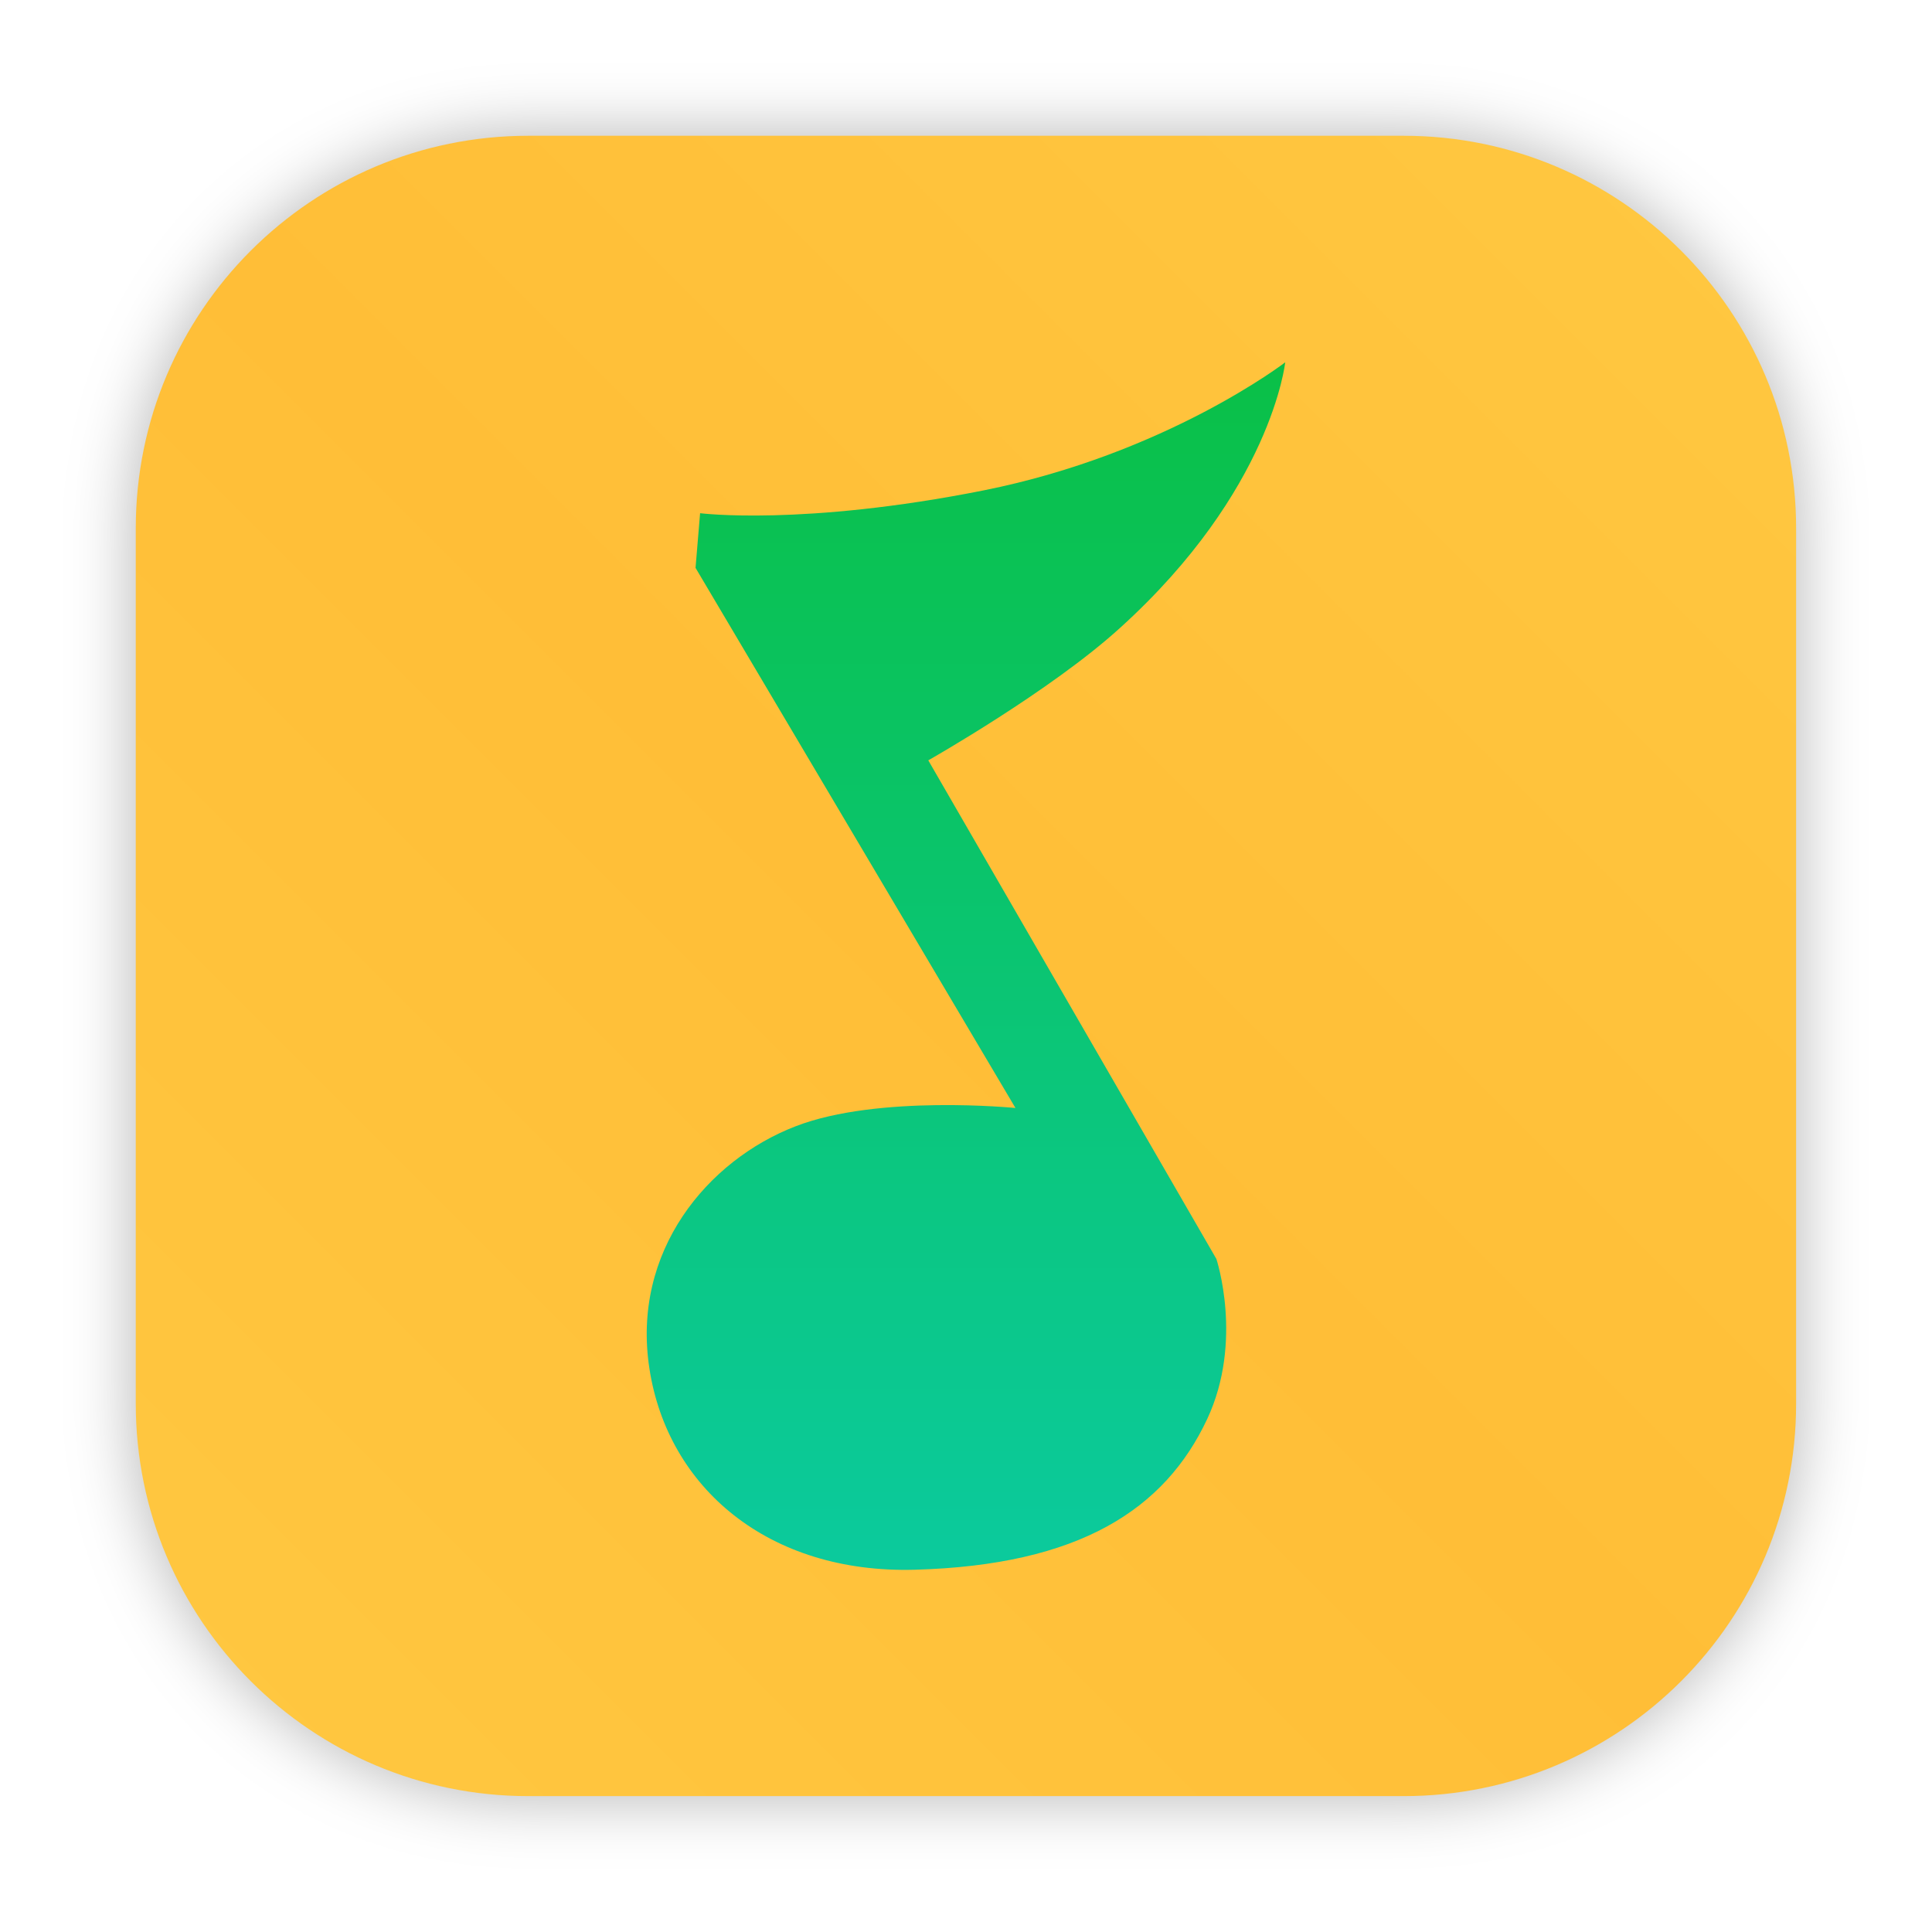
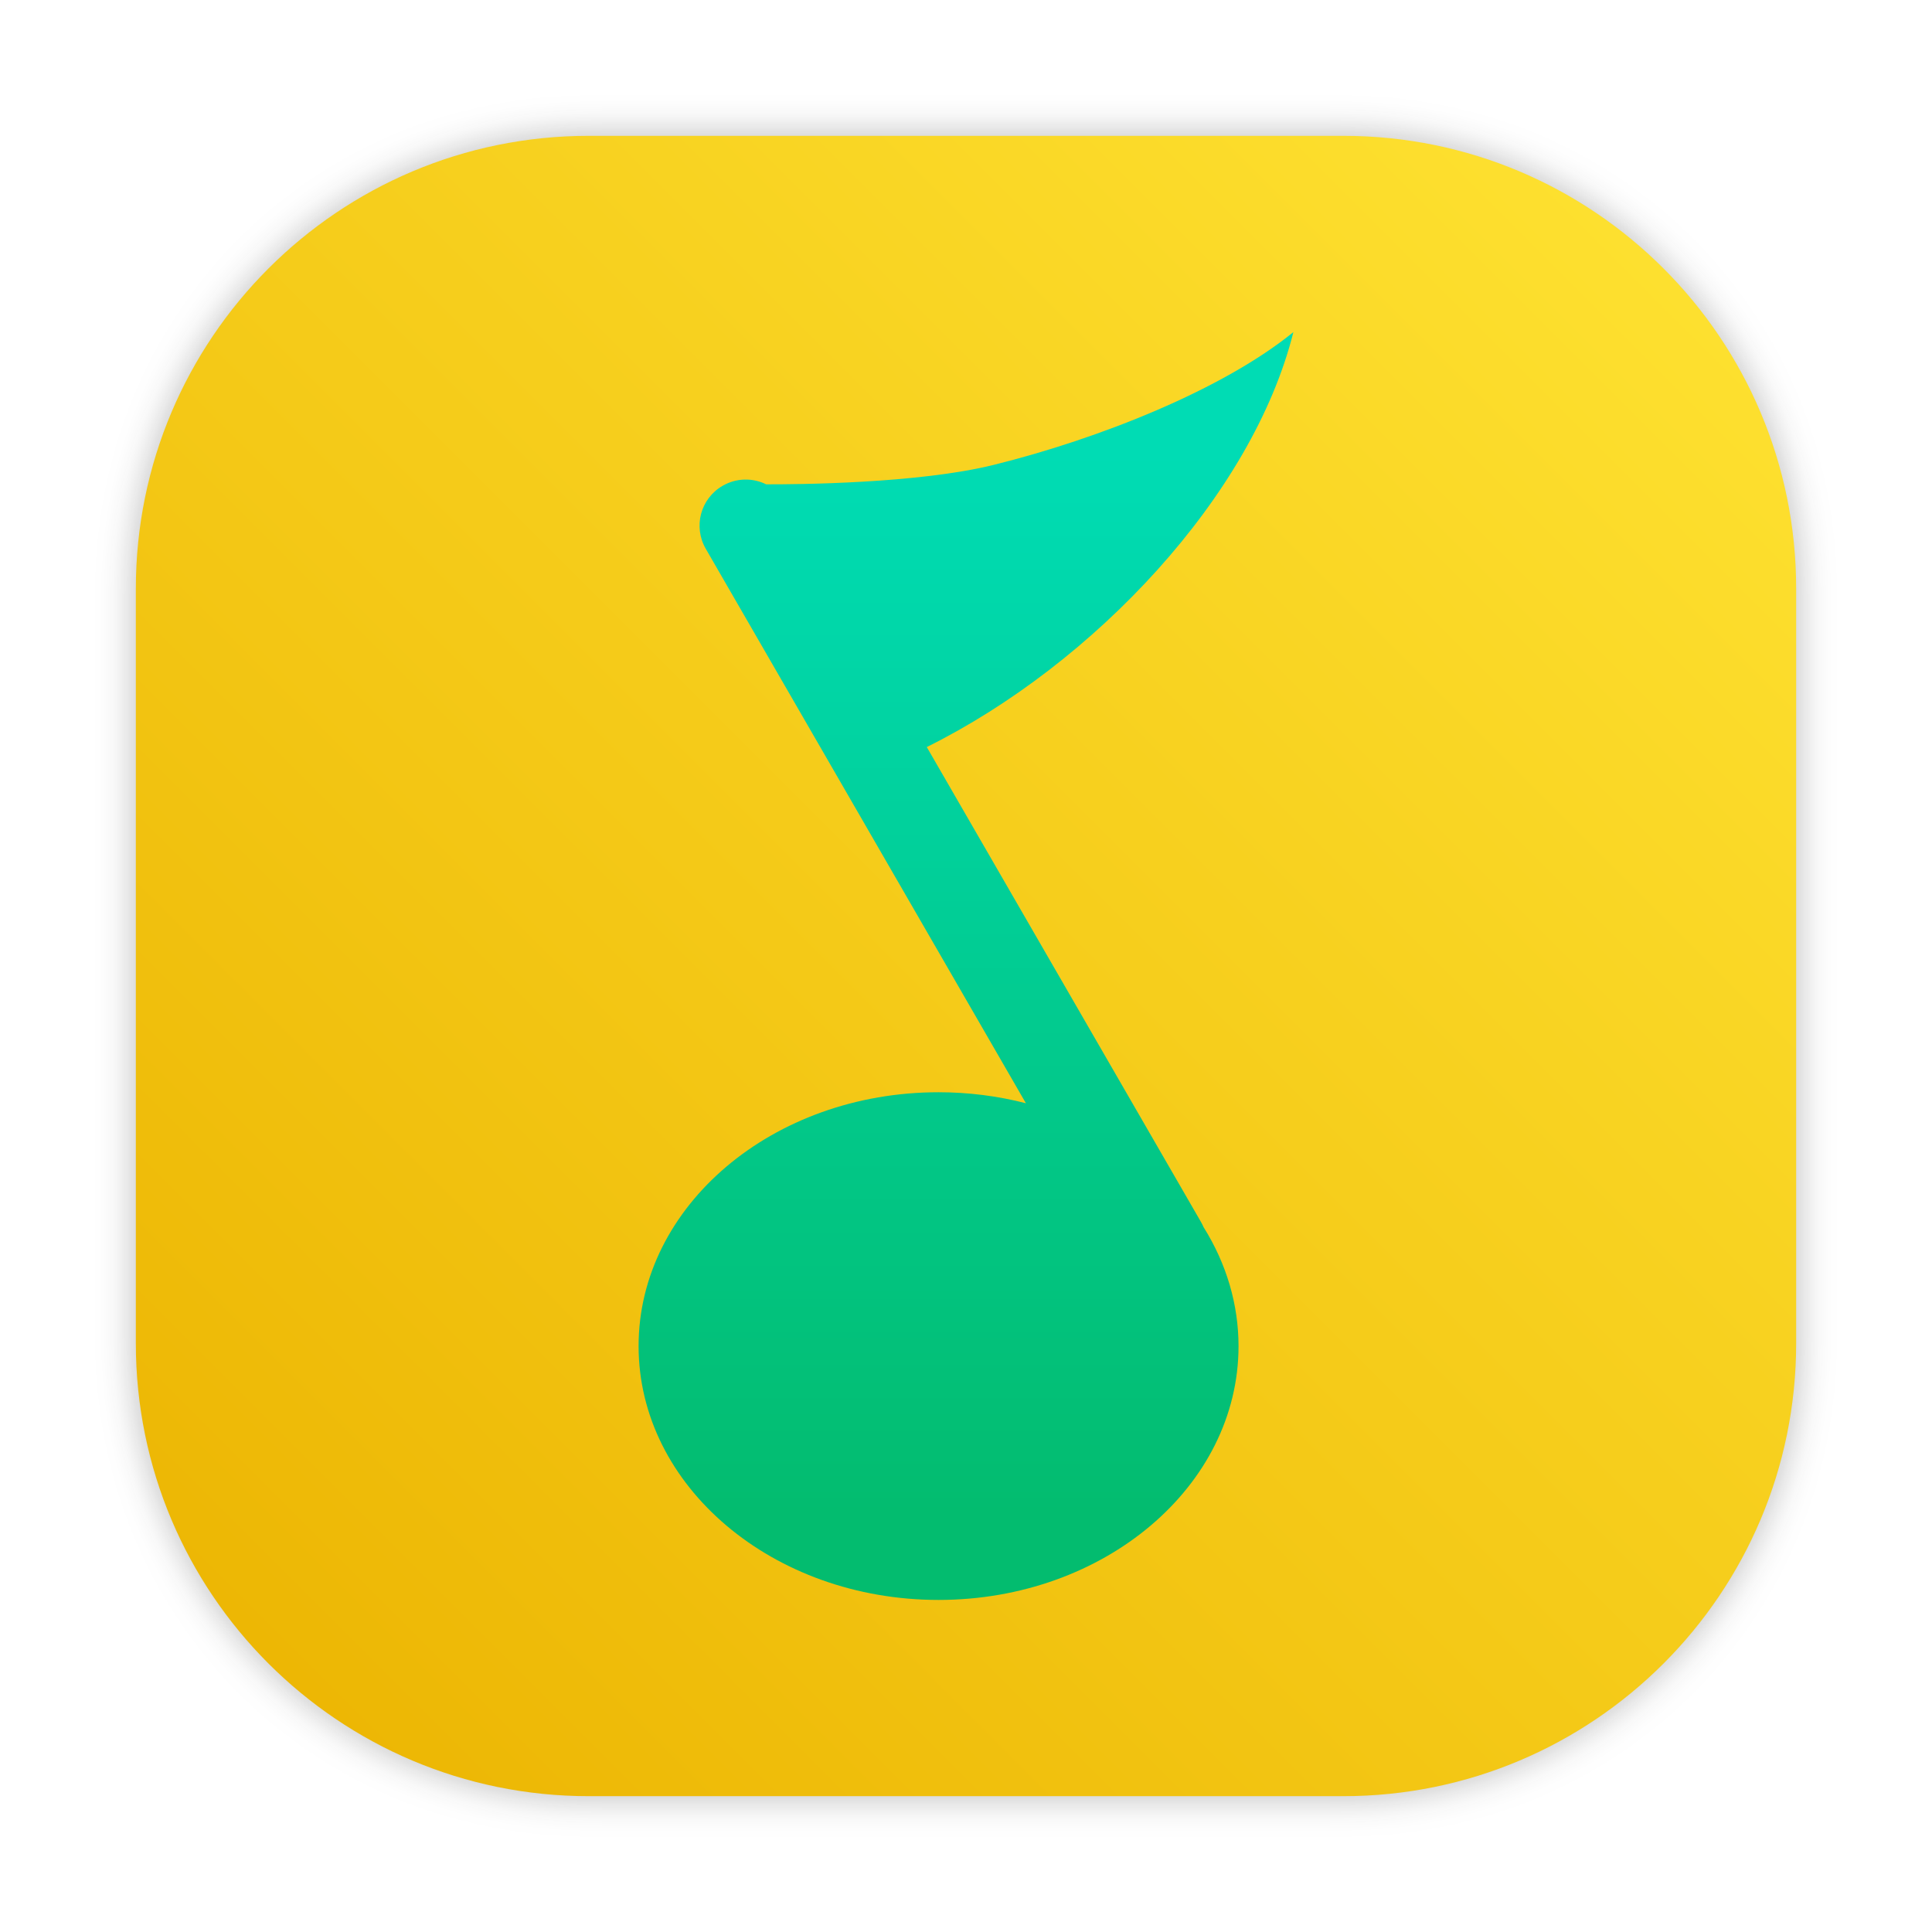
- <svg xmlns="http://www.w3.org/2000/svg" width="64" height="64" version="1.1" viewBox="0 0 16.933 16.933">
+ <svg xmlns="http://www.w3.org/2000/svg" id="SimpleNote" width="64" height="64" enable-background="new 0 0 1024 1024" image-rendering="optimizeSpeed" version="1.1" viewBox="0 0 64 64">
  <defs>
-     <linearGradient id="linearGradient933" x1="34.203" x2="34.203" y1="51.464" y2="4.877" gradientTransform="matrix(.22717 0 0 .22717 .69655 2.0671)" gradientUnits="userSpaceOnUse">
-       <stop stop-color="#0bca9d" offset="0" />
-       <stop stop-color="#0ac047" offset="1" />
+     <linearGradient id="linearGradient1046" x1="467.8" x2="467.8" y1="122.8" y2="-61.12" gradientTransform="matrix(.1911 0 0 .1911 -58.641 26.695)" gradientUnits="userSpaceOnUse">
+       <stop stop-color="#03bc6f" offset="0" />
+       <stop stop-color="#00dcb4" offset="1" />
    </linearGradient>
-     <linearGradient id="b" x1="399.57" x2="399.57" y1="545.8" y2="517.8" gradientTransform="matrix(2.1429,0,0,2.1429,-826.36,-1107.5)" gradientUnits="userSpaceOnUse">
-       <stop stop-color="#3889e9" offset="0" />
-       <stop stop-color="#5ea5fb" offset="1" />
+     <style type="text/css" />
+     <style type="text/css" />
+     <filter id="filter1057" x="-.027" y="-.027" width="1.054" height="1.054" color-interpolation-filters="sRGB">
+       <feGaussianBlur stdDeviation="0.619" />
+     </filter>
+     <linearGradient id="linearGradient1053" x1="-127" x2="-72" y1="60" y2="5" gradientTransform="translate(131.5 -.51)" gradientUnits="userSpaceOnUse">
+       <stop stop-color="#ebb300" offset="0" />
+       <stop stop-color="#ffe433" offset="1" />
    </linearGradient>
-     <filter id="filter2076-7-3" x="-.048" y="-.048" width="1.096" height="1.096" color-interpolation-filters="sRGB">
-       <feGaussianBlur stdDeviation="1.1" />
-     </filter>
-     <linearGradient id="linearGradient2070-9-0" x1="145" x2="200" y1="59" y2="4" gradientTransform="matrix(.2646 0 0 .2646 -37.175 .13222)" gradientUnits="userSpaceOnUse">
-       <stop stop-color="#ffc841" offset="0" />
-       <stop stop-color="#ffbe37" offset=".492" />
-       <stop stop-color="#ffc841" offset="1" />
-     </linearGradient>
+     <style type="text/css" />
+     <style type="text/css" />
+     <style type="text/css" />
+     <style type="text/css" />
+     <style type="text/css" />
+     <style type="text/css" />
+     <style type="text/css" />
  </defs>
-   <rect transform="matrix(.2646 0 0 .2646 -.00069967 -.00069967)" x="4.5" y="4.5" width="55" height="55" rx="13.002" ry="13.002" filter="url(#filter2076-7-3)" opacity=".3" />
-   <rect x="1.19" y="1.19" width="14.552" height="14.552" rx="3.44" ry="3.44" fill="url(#linearGradient2070-9-0)" stroke-width=".265" />
-   <path d="m11.265 3.175s-1.043 0.803-2.644 1.123c-1.584 0.315-2.485 0.2-2.485 0.2l-0.04 0.479 2.804 4.734s-1.202-0.12-1.926 0.16c-0.772 0.297-1.442 1.096-1.282 2.125 0.16 1.043 1.043 1.797 2.325 1.762 1.442-0.04 2.192-0.528 2.564-1.322 0.319-0.683 0.08-1.402 0.08-1.402l-2.525-4.37s1.074-0.608 1.682-1.162c1.327-1.202 1.446-2.325 1.446-2.325z" fill="url(#linearGradient933)" stroke-width=".227" p-id="737" />
-   <g transform="matrix(.26458 0 0 .26458 -.01199 .02827)" stroke-width="1.571">
-     <circle cx="32.02" cy="32.044" r="30.001" fill-opacity="0" />
-     <circle cx="32.02" cy="32.044" r="0" fill="url(#b)" />
+   <rect x="4.5" y="4.5" width="55" height="55" ry="15" fill="#141414" filter="url(#filter1057)" opacity=".3" stroke-linecap="round" stroke-width="2.744" />
+   <rect x="4.5" y="4.5" width="55" height="55" ry="15" fill="url(#linearGradient1053)" stroke-linecap="round" stroke-width="2.744" />
+   <path d="m42.847 11c-2.332 1.899-6.413 3.528-9.926 4.399-2.509 0.623-6.546 0.648-7.541 0.645-0.442-0.218-0.98-0.218-1.441 0.048-0.734 0.423-0.983 1.355-0.559 2.088l10.604 18.366a9.937 8.409 0 0 0-2.893-0.364 9.937 8.409 0 0 0-9.937 8.409 9.937 8.409 0 0 0 9.937 8.409 9.937 8.409 0 0 0 9.937-8.409 9.937 8.409 0 0 0-1.159-3.942c-0.024-0.056-0.051-0.111-0.082-0.165l-9.086-15.737c5.54-2.75 10.788-8.325 12.145-13.748z" fill="url(#linearGradient1046)" stroke-linecap="square" stroke-width=".251" />
+   <g fill="#5e4aa6">
+     <g transform="translate(68.384)">
+       <circle cx="-1248.7" cy="-1241.6" r="0" />
+       <circle cx="-149.15" cy="23.855" r="0" fill-rule="evenodd" />
+       <circle cx="-1248.7" cy="-1241.6" r="0" />
+       <circle cx="-149.15" cy="23.855" r="0" fill-rule="evenodd" />
+       <circle cx="-1124.8" cy="-1279.3" r="0" />
+       <g transform="matrix(3.7796,0,0,3.7796,123.83,-38.184)" stroke-width=".265">
+         <circle cx="-299.02" cy="-338.77" r="0" />
+         <circle cx="-8.106" cy="-3.949" r="0" fill-rule="evenodd" />
+         <circle cx="-278.25" cy="-357.69" r="0" />
+         <circle cx="12.663" cy="-22.859" r="0" fill-rule="evenodd" />
+       </g>
+     </g>
+     <circle cx="-966.72" cy="-1279.3" r="0" />
+     <g transform="matrix(3.7796 0 0 3.7796 281.91 -38.184)" stroke-width=".265">
+       <circle cx="-299.02" cy="-338.77" r="0" />
+       <circle cx="-8.106" cy="-3.949" r="0" fill-rule="evenodd" />
+       <circle cx="-278.25" cy="-357.69" r="0" />
+       <circle cx="12.663" cy="-22.859" r="0" fill-rule="evenodd" />
+     </g>
  </g>
</svg>
